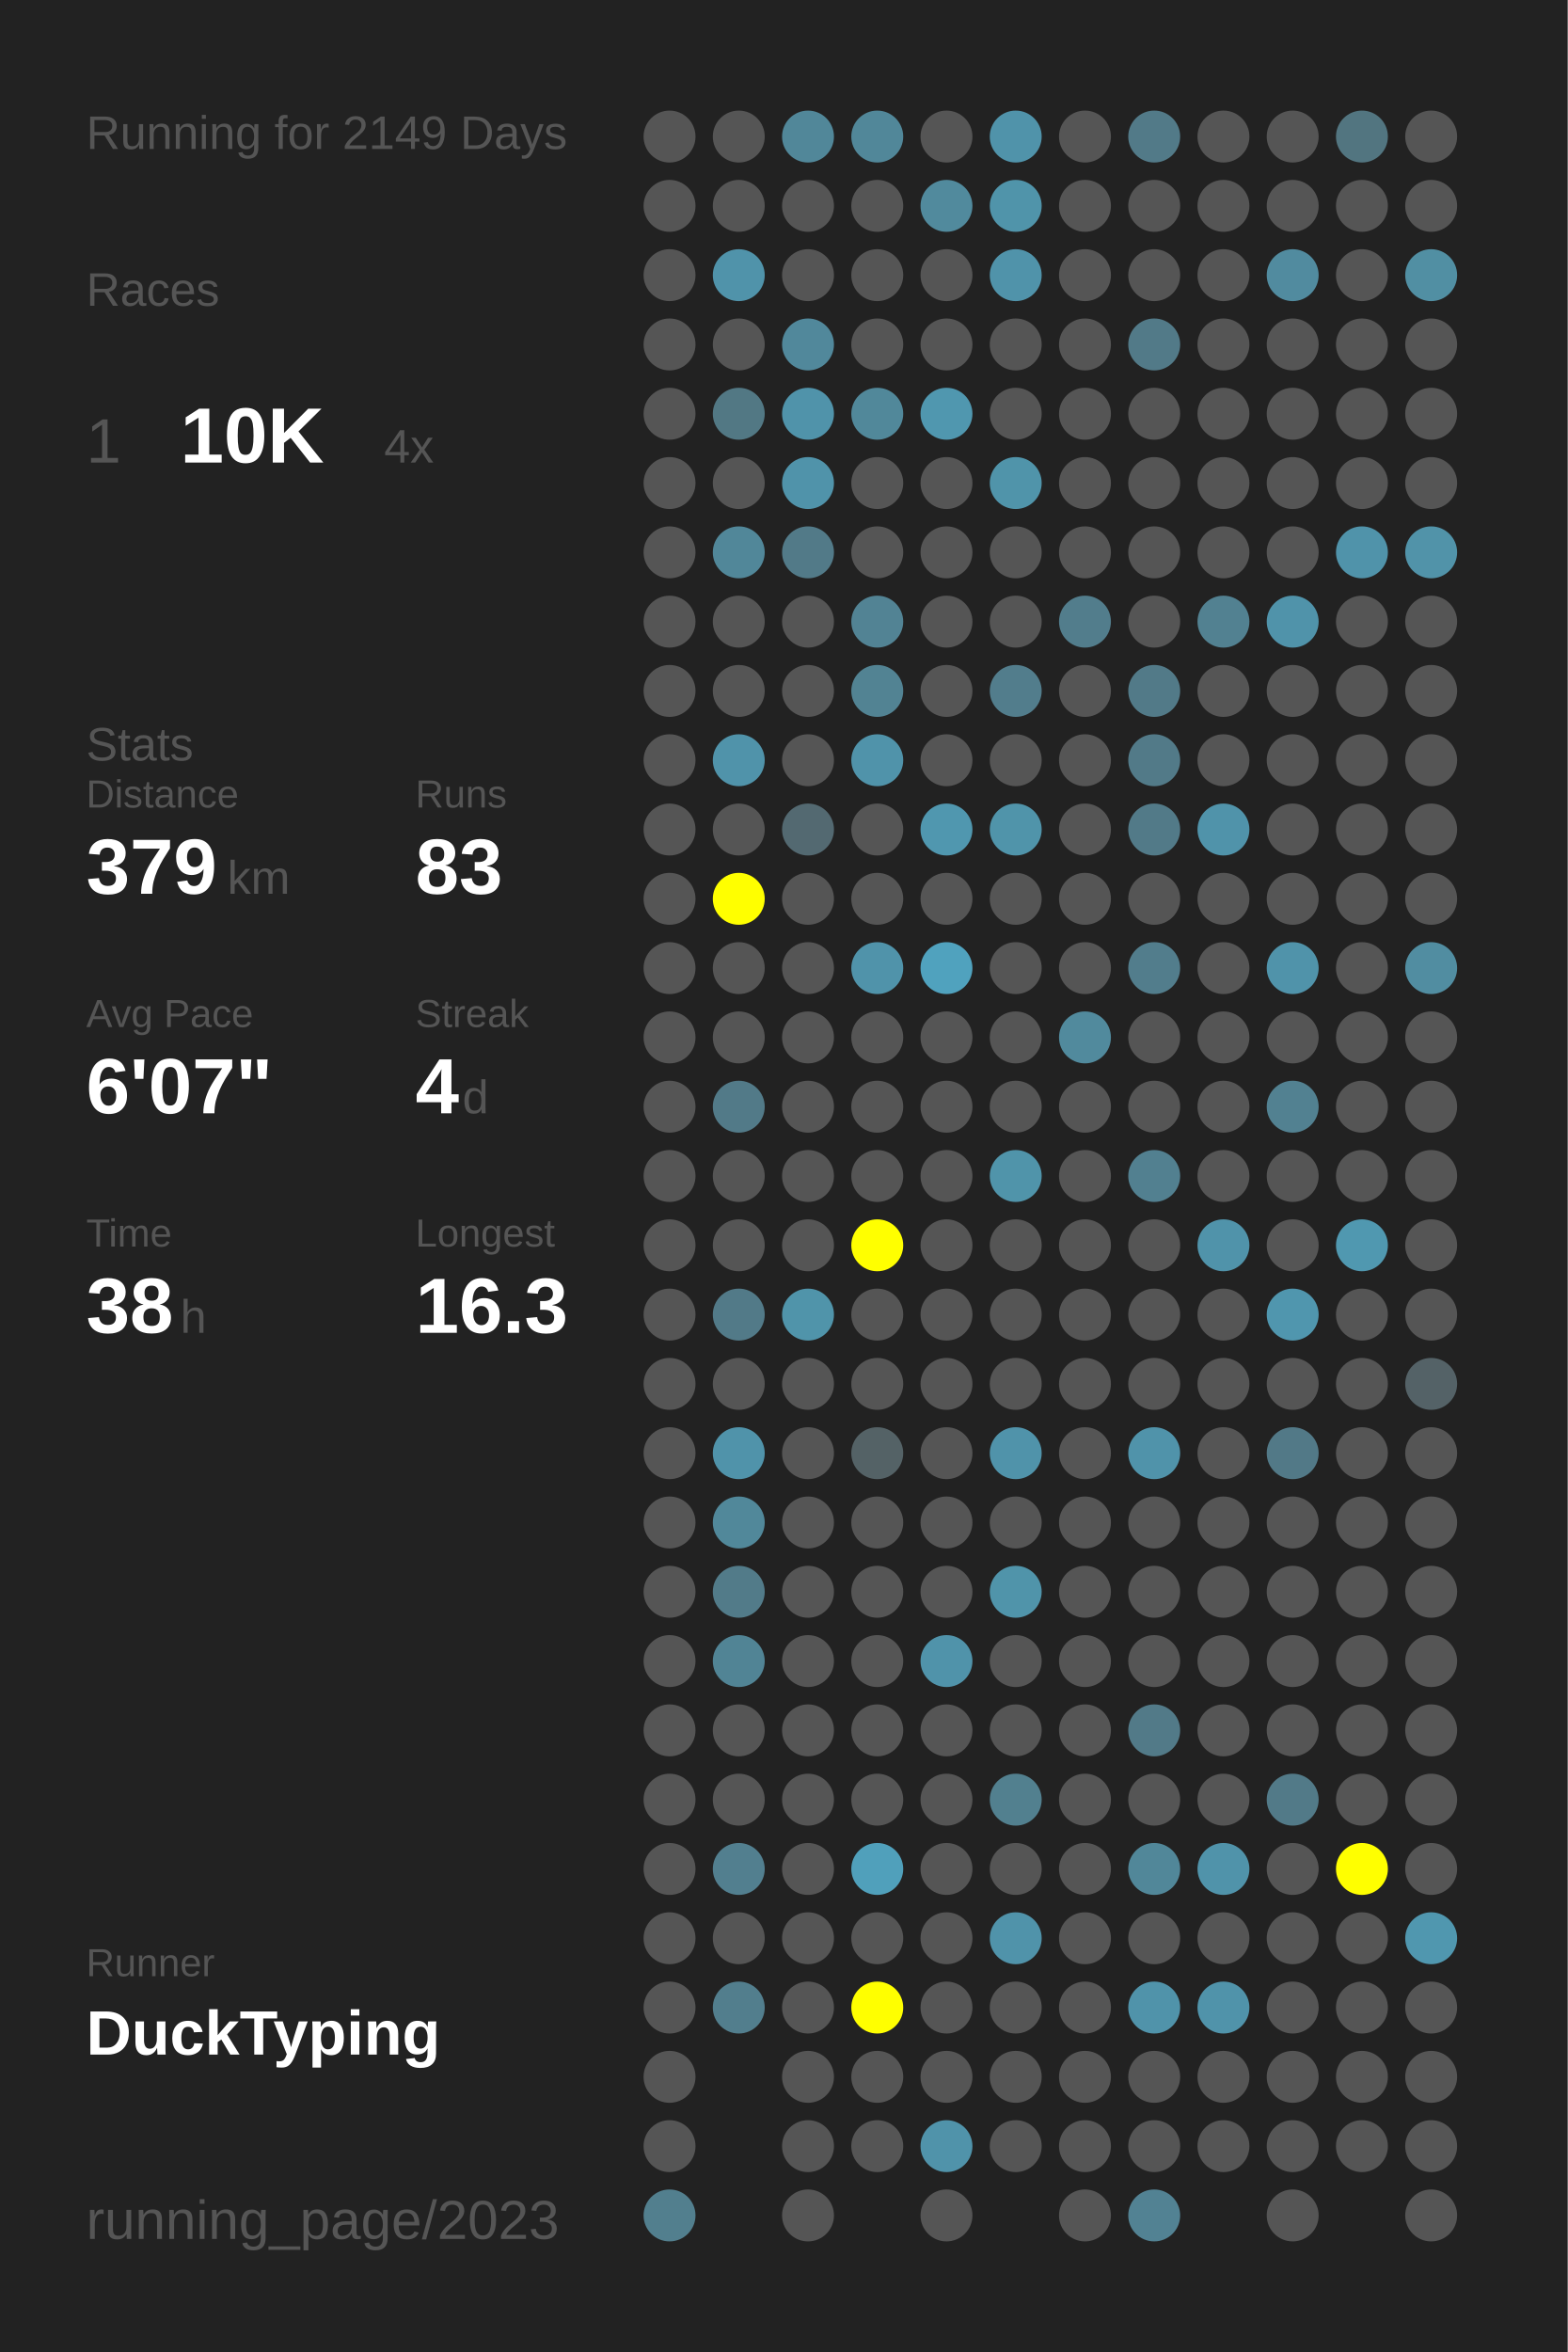
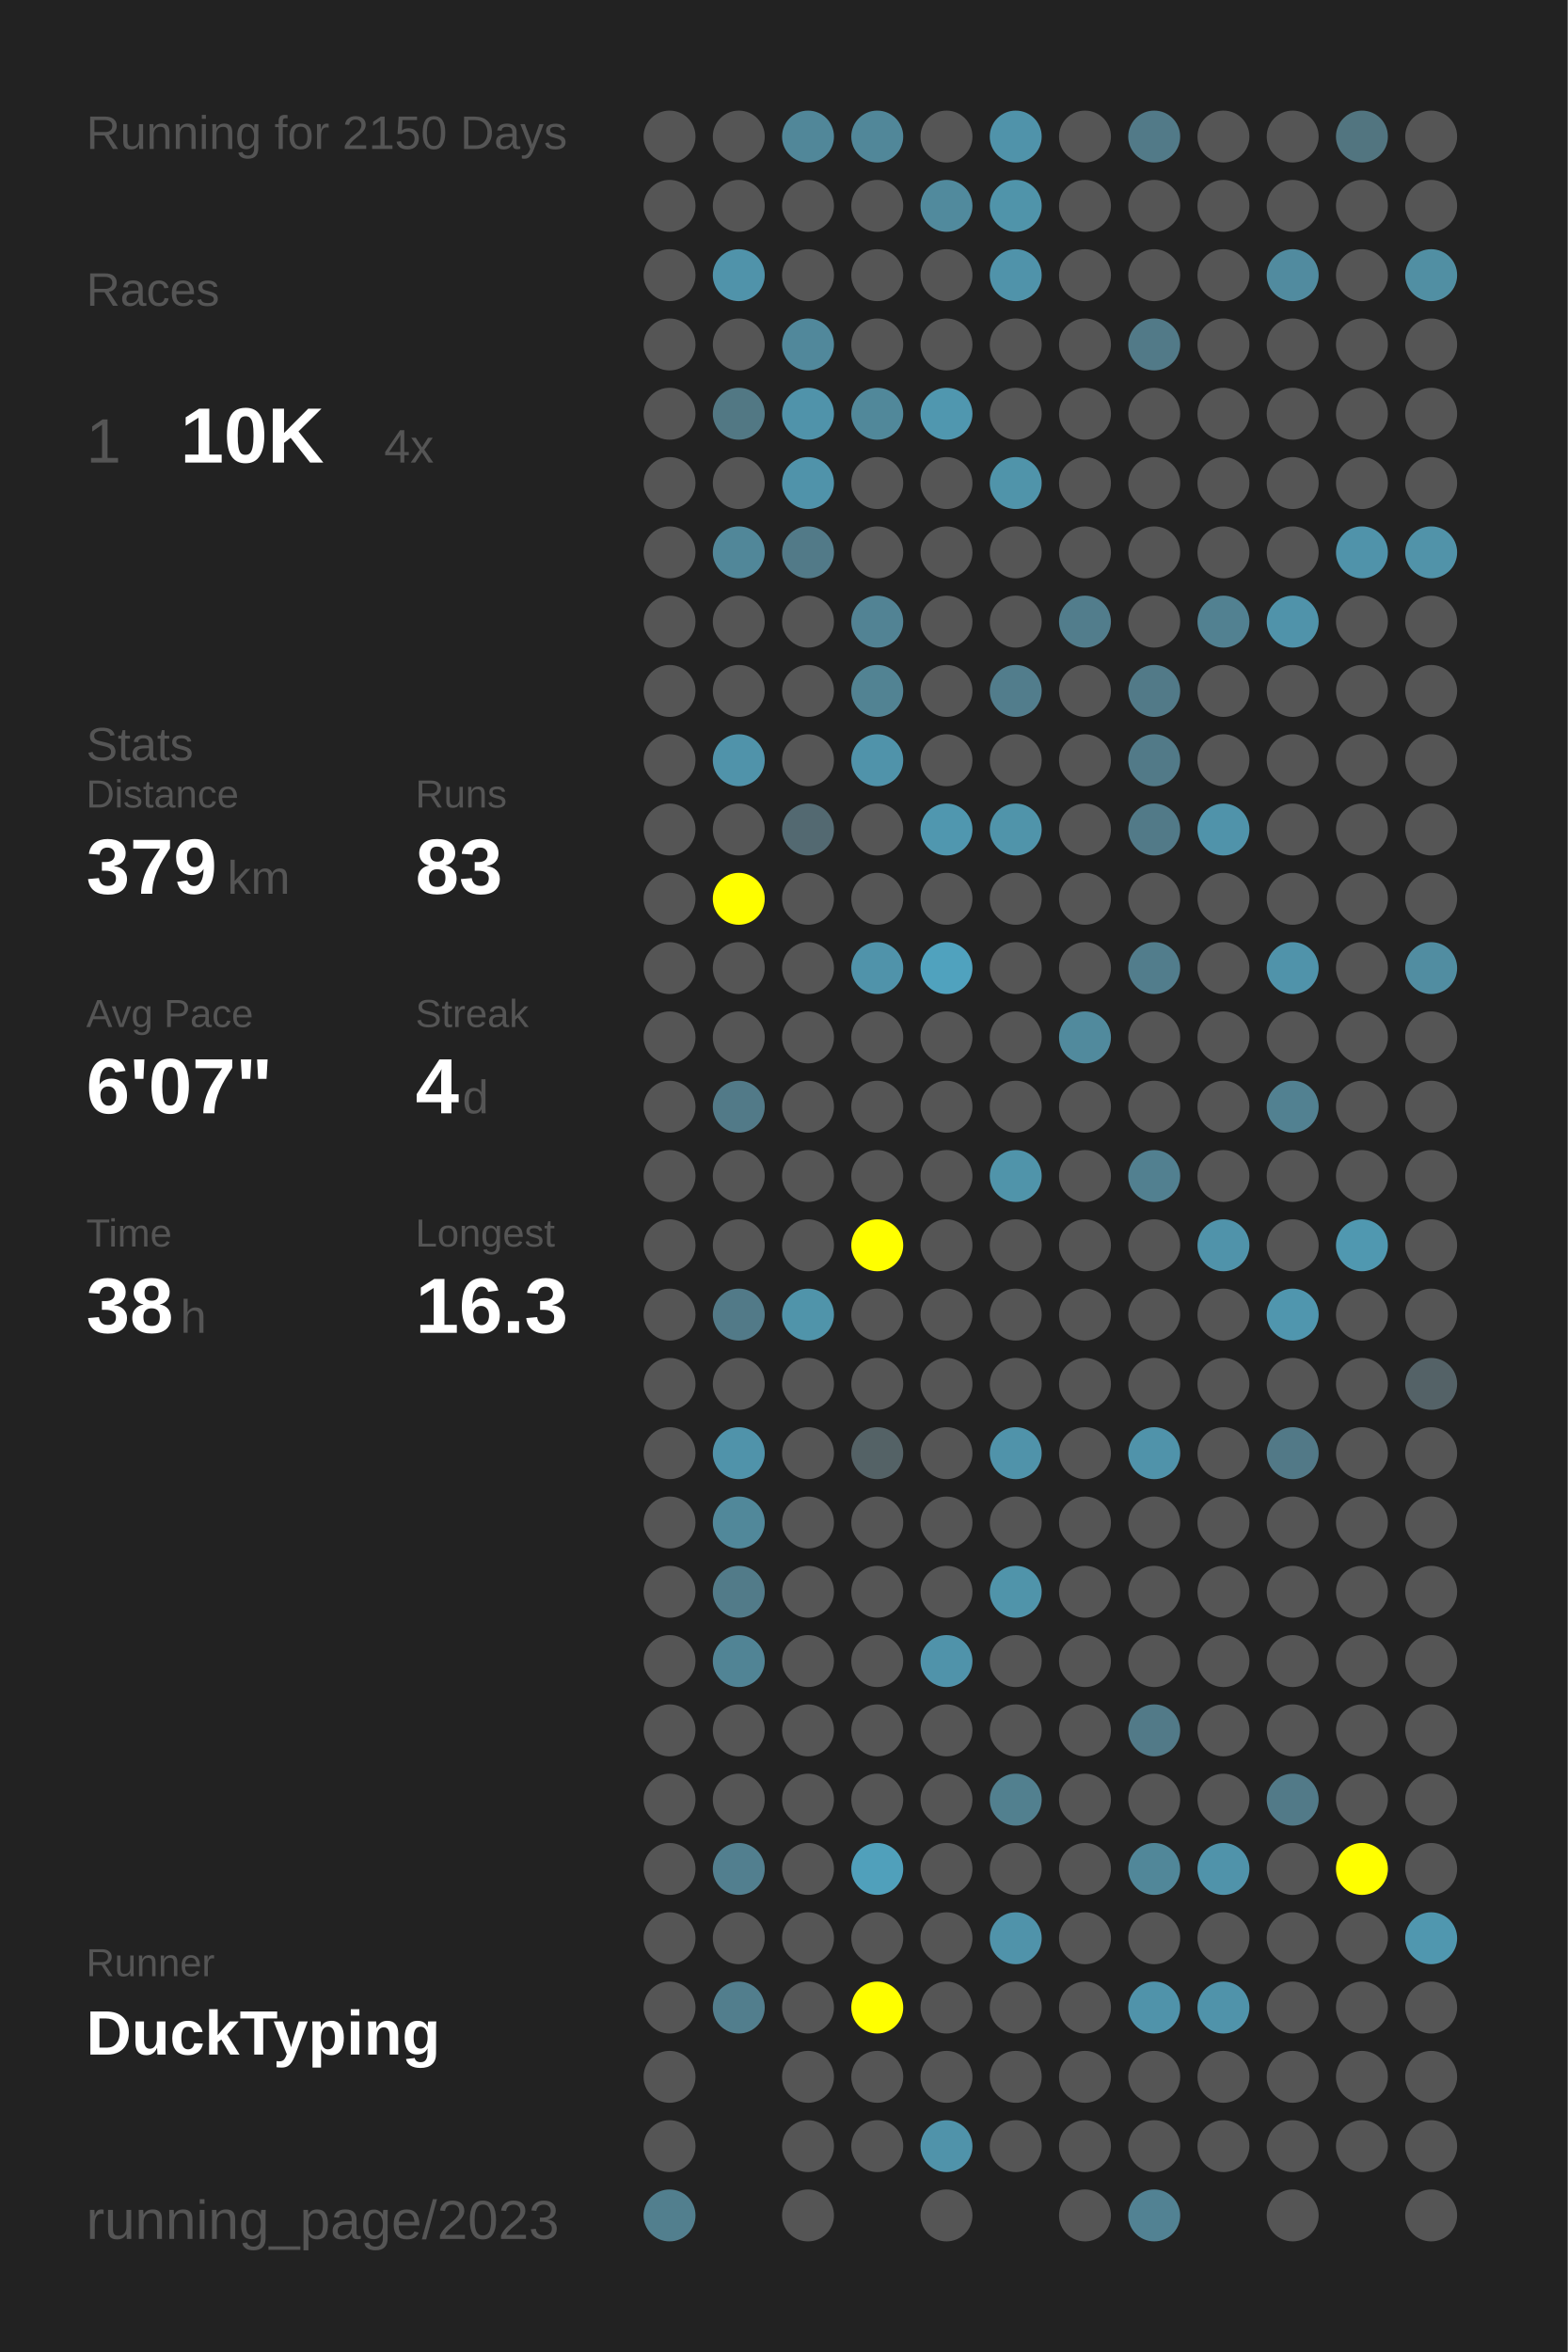
<svg xmlns="http://www.w3.org/2000/svg" baseProfile="full" height="300mm" version="1.1" viewBox="0,0,200,300" width="200mm">
  <defs />
  <rect fill="#222222" height="300" width="200" x="0" y="0" />
-   <text fill="#555555" style="font-size:6px; font-family:Arial;" x="11" y="19">Running for 2149 Days</text>
+   <text fill="#555555" style="font-size:6px; font-family:Arial;" x="11" y="19">Running for 2150 Days</text>
  <text fill="#555555" style="font-size:6px; font-family:Arial;" x="11" y="39">Races</text>
  <text fill="#555555" style="font-size:8px; font-family:Arial;" x="11" y="59">1</text>
  <text fill="#FFFFFF" style="font-size:10px; font-family:Arial; font-weight:bold;" x="23" y="59">10K</text>
  <text fill="#555555" style="font-size:6px; font-family:Arial;" x="49" y="59">4x</text>
  <text fill="#555555" style="font-size:6px; font-family:Arial;" x="11" y="97">Stats</text>
  <text fill="#555555" style="font-size:5px; font-family:Arial;" x="11" y="103">Distance</text>
  <text fill="#FFFFFF" style="font-size:10px; font-family:Arial; font-weight:bold;" x="11" y="114">379</text>
  <text fill="#555555" style="font-size:6px; font-family:Arial;" x="29" y="114">km</text>
  <text fill="#555555" style="font-size:5px; font-family:Arial;" x="53" y="103">Runs</text>
  <text fill="#FFFFFF" style="font-size:10px; font-family:Arial; font-weight:bold;" x="53" y="114">83</text>
  <text fill="#555555" style="font-size:5px; font-family:Arial;" x="11" y="131">Avg Pace</text>
  <text fill="#FFFFFF" style="font-size:10px; font-family:Arial; font-weight:bold;" x="11" y="142">6'07"</text>
  <text fill="#555555" style="font-size:5px; font-family:Arial;" x="53" y="131">Streak</text>
  <text fill="#FFFFFF" style="font-size:10px; font-family:Arial; font-weight:bold;" x="53" y="142">4</text>
  <text fill="#555555" style="font-size:6px; font-family:Arial;" x="59" y="142">d</text>
  <text fill="#555555" style="font-size:5px; font-family:Arial;" x="11" y="159">Time</text>
  <text fill="#FFFFFF" style="font-size:10px; font-family:Arial; font-weight:bold;" x="11" y="170">38</text>
  <text fill="#555555" style="font-size:6px; font-family:Arial;" x="23" y="170">h</text>
  <text fill="#555555" style="font-size:5px; font-family:Arial;" x="53" y="159">Longest</text>
  <text fill="#FFFFFF" style="font-size:10px; font-family:Arial; font-weight:bold;" x="53" y="170">16.3</text>
  <text fill="#555555" style="font-size:5px; font-family:Arial;" x="11" y="252.065">Runner</text>
  <text fill="#FFFFFF" style="font-size:8px; font-family:Arial; font-weight:bold;" x="11" y="262.065">DuckTyping</text>
  <text fill="#555555" style="font-size:7px; font-family:Arial;" x="11" y="285.581">running_page/2023</text>
  <circle cx="85.417" cy="17.419" fill="#555555" r="3.312" />
  <circle cx="85.417" cy="26.258" fill="#555555" r="3.312" />
  <circle cx="85.417" cy="35.097" fill="#555555" r="3.312" />
  <circle cx="85.417" cy="43.935" fill="#555555" r="3.312" />
  <circle cx="85.417" cy="52.774" fill="#555555" r="3.312" />
  <circle cx="85.417" cy="61.613" fill="#555555" r="3.312" />
  <circle cx="85.417" cy="70.452" fill="#555555" r="3.312" />
  <circle cx="85.417" cy="79.29" fill="#555555" r="3.312" />
  <circle cx="85.417" cy="88.129" fill="#555555" r="3.312" />
  <circle cx="85.417" cy="96.968" fill="#555555" r="3.312" />
  <circle cx="85.417" cy="105.806" fill="#555555" r="3.312" />
  <circle cx="85.417" cy="114.645" fill="#555555" r="3.312" />
  <circle cx="85.417" cy="123.484" fill="#555555" r="3.312" />
  <circle cx="85.417" cy="132.323" fill="#555555" r="3.312" />
  <circle cx="85.417" cy="141.161" fill="#555555" r="3.312" />
  <circle cx="85.417" cy="150" fill="#555555" r="3.312" />
  <circle cx="85.417" cy="158.839" fill="#555555" r="3.312" />
  <circle cx="85.417" cy="167.677" fill="#555555" r="3.312" />
  <circle cx="85.417" cy="176.516" fill="#555555" r="3.312" />
  <circle cx="85.417" cy="185.355" fill="#555555" r="3.312" />
  <circle cx="85.417" cy="194.194" fill="#555555" r="3.312" />
  <circle cx="85.417" cy="203.032" fill="#555555" r="3.312" />
  <circle cx="85.417" cy="211.871" fill="#555555" r="3.312" />
  <circle cx="85.417" cy="220.71" fill="#555555" r="3.312" />
  <circle cx="85.417" cy="229.548" fill="#555555" r="3.312" />
  <circle cx="85.417" cy="238.387" fill="#555555" r="3.312" />
  <circle cx="85.417" cy="247.226" fill="#555555" r="3.312" />
  <circle cx="85.417" cy="256.065" fill="#555555" r="3.312" />
  <circle cx="85.417" cy="264.903" fill="#555555" r="3.312" />
  <circle cx="85.417" cy="273.742" fill="#555555" r="3.312" />
  <circle cx="85.417" cy="282.581" fill="#527f8e" r="3.312" />
  <circle cx="94.25" cy="17.419" fill="#555555" r="3.312" />
  <circle cx="94.25" cy="26.258" fill="#555555" r="3.312" />
  <circle cx="94.25" cy="35.097" fill="#5093aa" r="3.312" />
  <circle cx="94.25" cy="43.935" fill="#555555" r="3.312" />
  <circle cx="94.25" cy="52.774" fill="#527884" r="3.312" />
  <circle cx="94.25" cy="61.613" fill="#555555" r="3.312" />
  <circle cx="94.25" cy="70.452" fill="#518799" r="3.312" />
  <circle cx="94.25" cy="79.29" fill="#555555" r="3.312" />
  <circle cx="94.25" cy="88.129" fill="#555555" r="3.312" />
  <circle cx="94.25" cy="96.968" fill="#5093aa" r="3.312" />
  <circle cx="94.25" cy="105.806" fill="#555555" r="3.312" />
  <circle cx="94.25" cy="114.645" fill="#FFFF00" r="3.312" />
  <circle cx="94.25" cy="123.484" fill="#555555" r="3.312" />
  <circle cx="94.25" cy="132.323" fill="#555555" r="3.312" />
  <circle cx="94.25" cy="141.161" fill="#527a88" r="3.312" />
  <circle cx="94.25" cy="150" fill="#555555" r="3.312" />
  <circle cx="94.25" cy="158.839" fill="#555555" r="3.312" />
  <circle cx="94.25" cy="167.677" fill="#527a88" r="3.312" />
  <circle cx="94.25" cy="176.516" fill="#555555" r="3.312" />
  <circle cx="94.25" cy="185.355" fill="#5093aa" r="3.312" />
  <circle cx="94.25" cy="194.194" fill="#51889a" r="3.312" />
  <circle cx="94.25" cy="203.032" fill="#527b89" r="3.312" />
  <circle cx="94.25" cy="211.871" fill="#518495" r="3.312" />
  <circle cx="94.25" cy="220.71" fill="#555555" r="3.312" />
  <circle cx="94.25" cy="229.548" fill="#555555" r="3.312" />
  <circle cx="94.25" cy="238.387" fill="#527f8f" r="3.312" />
  <circle cx="94.25" cy="247.226" fill="#555555" r="3.312" />
  <circle cx="94.25" cy="256.065" fill="#527e8d" r="3.312" />
  <circle cx="103.083" cy="17.419" fill="#518799" r="3.312" />
  <circle cx="103.083" cy="26.258" fill="#555555" r="3.312" />
  <circle cx="103.083" cy="35.097" fill="#555555" r="3.312" />
  <circle cx="103.083" cy="43.935" fill="#51889b" r="3.312" />
  <circle cx="103.083" cy="52.774" fill="#5093aa" r="3.312" />
  <circle cx="103.083" cy="61.613" fill="#5093aa" r="3.312" />
  <circle cx="103.083" cy="70.452" fill="#527a88" r="3.312" />
  <circle cx="103.083" cy="79.29" fill="#555555" r="3.312" />
  <circle cx="103.083" cy="88.129" fill="#555555" r="3.312" />
  <circle cx="103.083" cy="96.968" fill="#555555" r="3.312" />
  <circle cx="103.083" cy="105.806" fill="#536971" r="3.312" />
  <circle cx="103.083" cy="114.645" fill="#555555" r="3.312" />
  <circle cx="103.083" cy="123.484" fill="#555555" r="3.312" />
  <circle cx="103.083" cy="132.323" fill="#555555" r="3.312" />
  <circle cx="103.083" cy="141.161" fill="#555555" r="3.312" />
  <circle cx="103.083" cy="150" fill="#555555" r="3.312" />
  <circle cx="103.083" cy="158.839" fill="#555555" r="3.312" />
  <circle cx="103.083" cy="167.677" fill="#5094aa" r="3.312" />
  <circle cx="103.083" cy="176.516" fill="#555555" r="3.312" />
  <circle cx="103.083" cy="185.355" fill="#555555" r="3.312" />
  <circle cx="103.083" cy="194.194" fill="#555555" r="3.312" />
  <circle cx="103.083" cy="203.032" fill="#555555" r="3.312" />
  <circle cx="103.083" cy="211.871" fill="#555555" r="3.312" />
  <circle cx="103.083" cy="220.71" fill="#555555" r="3.312" />
  <circle cx="103.083" cy="229.548" fill="#555555" r="3.312" />
  <circle cx="103.083" cy="238.387" fill="#555555" r="3.312" />
  <circle cx="103.083" cy="247.226" fill="#555555" r="3.312" />
  <circle cx="103.083" cy="256.065" fill="#555555" r="3.312" />
  <circle cx="103.083" cy="264.903" fill="#555555" r="3.312" />
  <circle cx="103.083" cy="273.742" fill="#555555" r="3.312" />
  <circle cx="103.083" cy="282.581" fill="#555555" r="3.312" />
  <circle cx="111.917" cy="17.419" fill="#518799" r="3.312" />
  <circle cx="111.917" cy="26.258" fill="#555555" r="3.312" />
  <circle cx="111.917" cy="35.097" fill="#555555" r="3.312" />
  <circle cx="111.917" cy="43.935" fill="#555555" r="3.312" />
  <circle cx="111.917" cy="52.774" fill="#51889a" r="3.312" />
  <circle cx="111.917" cy="61.613" fill="#555555" r="3.312" />
  <circle cx="111.917" cy="70.452" fill="#555555" r="3.312" />
  <circle cx="111.917" cy="79.29" fill="#528394" r="3.312" />
  <circle cx="111.917" cy="88.129" fill="#528393" r="3.312" />
  <circle cx="111.917" cy="96.968" fill="#5093aa" r="3.312" />
  <circle cx="111.917" cy="105.806" fill="#555555" r="3.312" />
  <circle cx="111.917" cy="114.645" fill="#555555" r="3.312" />
  <circle cx="111.917" cy="123.484" fill="#5093aa" r="3.312" />
  <circle cx="111.917" cy="132.323" fill="#555555" r="3.312" />
  <circle cx="111.917" cy="141.161" fill="#555555" r="3.312" />
  <circle cx="111.917" cy="150" fill="#555555" r="3.312" />
  <circle cx="111.917" cy="158.839" fill="#FFFF00" r="3.312" />
  <circle cx="111.917" cy="167.677" fill="#555555" r="3.312" />
  <circle cx="111.917" cy="176.516" fill="#555555" r="3.312" />
  <circle cx="111.917" cy="185.355" fill="#546266" r="3.312" />
  <circle cx="111.917" cy="194.194" fill="#555555" r="3.312" />
  <circle cx="111.917" cy="203.032" fill="#555555" r="3.312" />
  <circle cx="111.917" cy="211.871" fill="#555555" r="3.312" />
  <circle cx="111.917" cy="220.71" fill="#555555" r="3.312" />
  <circle cx="111.917" cy="229.548" fill="#555555" r="3.312" />
  <circle cx="111.917" cy="238.387" fill="#50a0bb" r="3.312" />
  <circle cx="111.917" cy="247.226" fill="#555555" r="3.312" />
  <circle cx="111.917" cy="256.065" fill="#FFFF00" r="3.312" />
  <circle cx="111.917" cy="264.903" fill="#555555" r="3.312" />
  <circle cx="111.917" cy="273.742" fill="#555555" r="3.312" />
  <circle cx="120.75" cy="17.419" fill="#555555" r="3.312" />
  <circle cx="120.75" cy="26.258" fill="#518a9d" r="3.312" />
  <circle cx="120.75" cy="35.097" fill="#555555" r="3.312" />
  <circle cx="120.75" cy="43.935" fill="#555555" r="3.312" />
  <circle cx="120.75" cy="52.774" fill="#5097af" r="3.312" />
  <circle cx="120.75" cy="61.613" fill="#555555" r="3.312" />
  <circle cx="120.75" cy="70.452" fill="#555555" r="3.312" />
  <circle cx="120.75" cy="79.29" fill="#555555" r="3.312" />
  <circle cx="120.75" cy="88.129" fill="#555555" r="3.312" />
  <circle cx="120.75" cy="96.968" fill="#555555" r="3.312" />
  <circle cx="120.75" cy="105.806" fill="#5097af" r="3.312" />
  <circle cx="120.75" cy="114.645" fill="#555555" r="3.312" />
  <circle cx="120.75" cy="123.484" fill="#50a2be" r="3.312" />
  <circle cx="120.75" cy="132.323" fill="#555555" r="3.312" />
  <circle cx="120.75" cy="141.161" fill="#555555" r="3.312" />
  <circle cx="120.75" cy="150" fill="#555555" r="3.312" />
  <circle cx="120.75" cy="158.839" fill="#555555" r="3.312" />
  <circle cx="120.75" cy="167.677" fill="#555555" r="3.312" />
  <circle cx="120.75" cy="176.516" fill="#555555" r="3.312" />
  <circle cx="120.75" cy="185.355" fill="#555555" r="3.312" />
  <circle cx="120.75" cy="194.194" fill="#555555" r="3.312" />
  <circle cx="120.75" cy="203.032" fill="#555555" r="3.312" />
  <circle cx="120.75" cy="211.871" fill="#5093aa" r="3.312" />
  <circle cx="120.75" cy="220.71" fill="#555555" r="3.312" />
  <circle cx="120.75" cy="229.548" fill="#555555" r="3.312" />
  <circle cx="120.75" cy="238.387" fill="#555555" r="3.312" />
  <circle cx="120.75" cy="247.226" fill="#555555" r="3.312" />
  <circle cx="120.75" cy="256.065" fill="#555555" r="3.312" />
  <circle cx="120.75" cy="264.903" fill="#555555" r="3.312" />
  <circle cx="120.75" cy="273.742" fill="#5093aa" r="3.312" />
  <circle cx="120.75" cy="282.581" fill="#555555" r="3.312" />
  <circle cx="129.583" cy="17.419" fill="#5093aa" r="3.312" />
  <circle cx="129.583" cy="26.258" fill="#5094aa" r="3.312" />
  <circle cx="129.583" cy="35.097" fill="#5093aa" r="3.312" />
  <circle cx="129.583" cy="43.935" fill="#555555" r="3.312" />
  <circle cx="129.583" cy="52.774" fill="#555555" r="3.312" />
  <circle cx="129.583" cy="61.613" fill="#5094aa" r="3.312" />
  <circle cx="129.583" cy="70.452" fill="#555555" r="3.312" />
  <circle cx="129.583" cy="79.29" fill="#555555" r="3.312" />
  <circle cx="129.583" cy="88.129" fill="#527d8c" r="3.312" />
  <circle cx="129.583" cy="96.968" fill="#555555" r="3.312" />
  <circle cx="129.583" cy="105.806" fill="#5094aa" r="3.312" />
  <circle cx="129.583" cy="114.645" fill="#555555" r="3.312" />
  <circle cx="129.583" cy="123.484" fill="#555555" r="3.312" />
  <circle cx="129.583" cy="132.323" fill="#555555" r="3.312" />
  <circle cx="129.583" cy="141.161" fill="#555555" r="3.312" />
  <circle cx="129.583" cy="150" fill="#5094aa" r="3.312" />
  <circle cx="129.583" cy="158.839" fill="#555555" r="3.312" />
  <circle cx="129.583" cy="167.677" fill="#555555" r="3.312" />
  <circle cx="129.583" cy="176.516" fill="#555555" r="3.312" />
  <circle cx="129.583" cy="185.355" fill="#5093aa" r="3.312" />
  <circle cx="129.583" cy="194.194" fill="#555555" r="3.312" />
  <circle cx="129.583" cy="203.032" fill="#5094aa" r="3.312" />
  <circle cx="129.583" cy="211.871" fill="#555555" r="3.312" />
  <circle cx="129.583" cy="220.71" fill="#555555" r="3.312" />
  <circle cx="129.583" cy="229.548" fill="#52808f" r="3.312" />
  <circle cx="129.583" cy="238.387" fill="#555555" r="3.312" />
  <circle cx="129.583" cy="247.226" fill="#5093aa" r="3.312" />
  <circle cx="129.583" cy="256.065" fill="#555555" r="3.312" />
  <circle cx="129.583" cy="264.903" fill="#555555" r="3.312" />
  <circle cx="129.583" cy="273.742" fill="#555555" r="3.312" />
  <circle cx="138.417" cy="17.419" fill="#555555" r="3.312" />
  <circle cx="138.417" cy="26.258" fill="#555555" r="3.312" />
  <circle cx="138.417" cy="35.097" fill="#555555" r="3.312" />
  <circle cx="138.417" cy="43.935" fill="#555555" r="3.312" />
  <circle cx="138.417" cy="52.774" fill="#555555" r="3.312" />
  <circle cx="138.417" cy="61.613" fill="#555555" r="3.312" />
  <circle cx="138.417" cy="70.452" fill="#555555" r="3.312" />
  <circle cx="138.417" cy="79.29" fill="#527d8c" r="3.312" />
  <circle cx="138.417" cy="88.129" fill="#555555" r="3.312" />
  <circle cx="138.417" cy="96.968" fill="#555555" r="3.312" />
  <circle cx="138.417" cy="105.806" fill="#555555" r="3.312" />
  <circle cx="138.417" cy="114.645" fill="#555555" r="3.312" />
  <circle cx="138.417" cy="123.484" fill="#555555" r="3.312" />
  <circle cx="138.417" cy="132.323" fill="#518a9d" r="3.312" />
  <circle cx="138.417" cy="141.161" fill="#555555" r="3.312" />
  <circle cx="138.417" cy="150" fill="#555555" r="3.312" />
  <circle cx="138.417" cy="158.839" fill="#555555" r="3.312" />
  <circle cx="138.417" cy="167.677" fill="#555555" r="3.312" />
  <circle cx="138.417" cy="176.516" fill="#555555" r="3.312" />
  <circle cx="138.417" cy="185.355" fill="#555555" r="3.312" />
  <circle cx="138.417" cy="194.194" fill="#555555" r="3.312" />
  <circle cx="138.417" cy="203.032" fill="#555555" r="3.312" />
  <circle cx="138.417" cy="211.871" fill="#555555" r="3.312" />
  <circle cx="138.417" cy="220.71" fill="#555555" r="3.312" />
  <circle cx="138.417" cy="229.548" fill="#555555" r="3.312" />
  <circle cx="138.417" cy="238.387" fill="#555555" r="3.312" />
  <circle cx="138.417" cy="247.226" fill="#555555" r="3.312" />
  <circle cx="138.417" cy="256.065" fill="#555555" r="3.312" />
  <circle cx="138.417" cy="264.903" fill="#555555" r="3.312" />
  <circle cx="138.417" cy="273.742" fill="#555555" r="3.312" />
  <circle cx="138.417" cy="282.581" fill="#555555" r="3.312" />
  <circle cx="147.25" cy="17.419" fill="#527a88" r="3.312" />
  <circle cx="147.25" cy="26.258" fill="#555555" r="3.312" />
  <circle cx="147.25" cy="35.097" fill="#555555" r="3.312" />
  <circle cx="147.25" cy="43.935" fill="#527a88" r="3.312" />
  <circle cx="147.25" cy="52.774" fill="#555555" r="3.312" />
  <circle cx="147.25" cy="61.613" fill="#555555" r="3.312" />
  <circle cx="147.25" cy="70.452" fill="#555555" r="3.312" />
  <circle cx="147.25" cy="79.29" fill="#555555" r="3.312" />
  <circle cx="147.25" cy="88.129" fill="#527a88" r="3.312" />
  <circle cx="147.25" cy="96.968" fill="#527a88" r="3.312" />
  <circle cx="147.25" cy="105.806" fill="#527a88" r="3.312" />
  <circle cx="147.25" cy="114.645" fill="#555555" r="3.312" />
  <circle cx="147.25" cy="123.484" fill="#527d8c" r="3.312" />
  <circle cx="147.25" cy="132.323" fill="#555555" r="3.312" />
  <circle cx="147.25" cy="141.161" fill="#555555" r="3.312" />
  <circle cx="147.25" cy="150" fill="#528090" r="3.312" />
  <circle cx="147.25" cy="158.839" fill="#555555" r="3.312" />
  <circle cx="147.25" cy="167.677" fill="#555555" r="3.312" />
  <circle cx="147.25" cy="176.516" fill="#555555" r="3.312" />
  <circle cx="147.25" cy="185.355" fill="#5093aa" r="3.312" />
  <circle cx="147.25" cy="194.194" fill="#555555" r="3.312" />
  <circle cx="147.25" cy="203.032" fill="#555555" r="3.312" />
  <circle cx="147.25" cy="211.871" fill="#555555" r="3.312" />
  <circle cx="147.25" cy="220.71" fill="#527a88" r="3.312" />
  <circle cx="147.25" cy="229.548" fill="#555555" r="3.312" />
  <circle cx="147.25" cy="238.387" fill="#518799" r="3.312" />
  <circle cx="147.25" cy="247.226" fill="#555555" r="3.312" />
  <circle cx="147.25" cy="256.065" fill="#5093aa" r="3.312" />
  <circle cx="147.25" cy="264.903" fill="#555555" r="3.312" />
  <circle cx="147.25" cy="273.742" fill="#555555" r="3.312" />
  <circle cx="147.25" cy="282.581" fill="#528293" r="3.312" />
  <circle cx="156.083" cy="17.419" fill="#555555" r="3.312" />
  <circle cx="156.083" cy="26.258" fill="#555555" r="3.312" />
  <circle cx="156.083" cy="35.097" fill="#555555" r="3.312" />
  <circle cx="156.083" cy="43.935" fill="#555555" r="3.312" />
  <circle cx="156.083" cy="52.774" fill="#555555" r="3.312" />
  <circle cx="156.083" cy="61.613" fill="#555555" r="3.312" />
  <circle cx="156.083" cy="70.452" fill="#555555" r="3.312" />
  <circle cx="156.083" cy="79.29" fill="#528191" r="3.312" />
  <circle cx="156.083" cy="88.129" fill="#555555" r="3.312" />
  <circle cx="156.083" cy="96.968" fill="#555555" r="3.312" />
  <circle cx="156.083" cy="105.806" fill="#5093aa" r="3.312" />
  <circle cx="156.083" cy="114.645" fill="#555555" r="3.312" />
  <circle cx="156.083" cy="123.484" fill="#555555" r="3.312" />
  <circle cx="156.083" cy="132.323" fill="#555555" r="3.312" />
  <circle cx="156.083" cy="141.161" fill="#555555" r="3.312" />
  <circle cx="156.083" cy="150" fill="#555555" r="3.312" />
  <circle cx="156.083" cy="158.839" fill="#5093aa" r="3.312" />
  <circle cx="156.083" cy="167.677" fill="#555555" r="3.312" />
  <circle cx="156.083" cy="176.516" fill="#555555" r="3.312" />
  <circle cx="156.083" cy="185.355" fill="#555555" r="3.312" />
  <circle cx="156.083" cy="194.194" fill="#555555" r="3.312" />
  <circle cx="156.083" cy="203.032" fill="#555555" r="3.312" />
  <circle cx="156.083" cy="211.871" fill="#555555" r="3.312" />
  <circle cx="156.083" cy="220.71" fill="#555555" r="3.312" />
  <circle cx="156.083" cy="229.548" fill="#555555" r="3.312" />
  <circle cx="156.083" cy="238.387" fill="#5093aa" r="3.312" />
  <circle cx="156.083" cy="247.226" fill="#555555" r="3.312" />
  <circle cx="156.083" cy="256.065" fill="#5093aa" r="3.312" />
  <circle cx="156.083" cy="264.903" fill="#555555" r="3.312" />
  <circle cx="156.083" cy="273.742" fill="#555555" r="3.312" />
  <circle cx="164.917" cy="17.419" fill="#555555" r="3.312" />
  <circle cx="164.917" cy="26.258" fill="#555555" r="3.312" />
  <circle cx="164.917" cy="35.097" fill="#518b9f" r="3.312" />
  <circle cx="164.917" cy="43.935" fill="#555555" r="3.312" />
  <circle cx="164.917" cy="52.774" fill="#555555" r="3.312" />
  <circle cx="164.917" cy="61.613" fill="#555555" r="3.312" />
  <circle cx="164.917" cy="70.452" fill="#555555" r="3.312" />
  <circle cx="164.917" cy="79.29" fill="#5093aa" r="3.312" />
  <circle cx="164.917" cy="88.129" fill="#555555" r="3.312" />
  <circle cx="164.917" cy="96.968" fill="#555555" r="3.312" />
  <circle cx="164.917" cy="105.806" fill="#555555" r="3.312" />
  <circle cx="164.917" cy="114.645" fill="#555555" r="3.312" />
  <circle cx="164.917" cy="123.484" fill="#5093aa" r="3.312" />
  <circle cx="164.917" cy="132.323" fill="#555555" r="3.312" />
  <circle cx="164.917" cy="141.161" fill="#528191" r="3.312" />
  <circle cx="164.917" cy="150" fill="#555555" r="3.312" />
  <circle cx="164.917" cy="158.839" fill="#555555" r="3.312" />
  <circle cx="164.917" cy="167.677" fill="#5096ae" r="3.312" />
  <circle cx="164.917" cy="176.516" fill="#555555" r="3.312" />
  <circle cx="164.917" cy="185.355" fill="#527987" r="3.312" />
  <circle cx="164.917" cy="194.194" fill="#555555" r="3.312" />
  <circle cx="164.917" cy="203.032" fill="#555555" r="3.312" />
  <circle cx="164.917" cy="211.871" fill="#555555" r="3.312" />
  <circle cx="164.917" cy="220.71" fill="#555555" r="3.312" />
  <circle cx="164.917" cy="229.548" fill="#527a88" r="3.312" />
  <circle cx="164.917" cy="238.387" fill="#555555" r="3.312" />
  <circle cx="164.917" cy="247.226" fill="#555555" r="3.312" />
  <circle cx="164.917" cy="256.065" fill="#555555" r="3.312" />
  <circle cx="164.917" cy="264.903" fill="#555555" r="3.312" />
  <circle cx="164.917" cy="273.742" fill="#555555" r="3.312" />
  <circle cx="164.917" cy="282.581" fill="#555555" r="3.312" />
  <circle cx="173.75" cy="17.419" fill="#527580" r="3.312" />
  <circle cx="173.75" cy="26.258" fill="#555555" r="3.312" />
  <circle cx="173.75" cy="35.097" fill="#555555" r="3.312" />
  <circle cx="173.75" cy="43.935" fill="#555555" r="3.312" />
  <circle cx="173.75" cy="52.774" fill="#555555" r="3.312" />
  <circle cx="173.75" cy="61.613" fill="#555555" r="3.312" />
  <circle cx="173.75" cy="70.452" fill="#5093aa" r="3.312" />
  <circle cx="173.75" cy="79.29" fill="#555555" r="3.312" />
  <circle cx="173.75" cy="88.129" fill="#555555" r="3.312" />
  <circle cx="173.75" cy="96.968" fill="#555555" r="3.312" />
  <circle cx="173.75" cy="105.806" fill="#555555" r="3.312" />
  <circle cx="173.75" cy="114.645" fill="#555555" r="3.312" />
  <circle cx="173.75" cy="123.484" fill="#555555" r="3.312" />
  <circle cx="173.75" cy="132.323" fill="#555555" r="3.312" />
  <circle cx="173.75" cy="141.161" fill="#555555" r="3.312" />
  <circle cx="173.75" cy="150" fill="#555555" r="3.312" />
  <circle cx="173.75" cy="158.839" fill="#5098b0" r="3.312" />
  <circle cx="173.75" cy="167.677" fill="#555555" r="3.312" />
  <circle cx="173.75" cy="176.516" fill="#555555" r="3.312" />
  <circle cx="173.75" cy="185.355" fill="#555555" r="3.312" />
  <circle cx="173.75" cy="194.194" fill="#555555" r="3.312" />
  <circle cx="173.75" cy="203.032" fill="#555555" r="3.312" />
  <circle cx="173.75" cy="211.871" fill="#555555" r="3.312" />
  <circle cx="173.75" cy="220.71" fill="#555555" r="3.312" />
  <circle cx="173.75" cy="229.548" fill="#555555" r="3.312" />
  <circle cx="173.75" cy="238.387" fill="#FFFF00" r="3.312" />
  <circle cx="173.75" cy="247.226" fill="#555555" r="3.312" />
  <circle cx="173.75" cy="256.065" fill="#555555" r="3.312" />
  <circle cx="173.75" cy="264.903" fill="#555555" r="3.312" />
  <circle cx="173.75" cy="273.742" fill="#555555" r="3.312" />
  <circle cx="182.583" cy="17.419" fill="#555555" r="3.312" />
  <circle cx="182.583" cy="26.258" fill="#555555" r="3.312" />
  <circle cx="182.583" cy="35.097" fill="#518fa3" r="3.312" />
  <circle cx="182.583" cy="43.935" fill="#555555" r="3.312" />
  <circle cx="182.583" cy="52.774" fill="#555555" r="3.312" />
  <circle cx="182.583" cy="61.613" fill="#555555" r="3.312" />
  <circle cx="182.583" cy="70.452" fill="#5193a9" r="3.312" />
  <circle cx="182.583" cy="79.29" fill="#555555" r="3.312" />
  <circle cx="182.583" cy="88.129" fill="#555555" r="3.312" />
  <circle cx="182.583" cy="96.968" fill="#555555" r="3.312" />
  <circle cx="182.583" cy="105.806" fill="#555555" r="3.312" />
  <circle cx="182.583" cy="114.645" fill="#555555" r="3.312" />
  <circle cx="182.583" cy="123.484" fill="#518da1" r="3.312" />
  <circle cx="182.583" cy="132.323" fill="#555555" r="3.312" />
  <circle cx="182.583" cy="141.161" fill="#555555" r="3.312" />
  <circle cx="182.583" cy="150" fill="#555555" r="3.312" />
  <circle cx="182.583" cy="158.839" fill="#555555" r="3.312" />
  <circle cx="182.583" cy="167.677" fill="#555555" r="3.312" />
  <circle cx="182.583" cy="176.516" fill="#546267" r="3.312" />
  <circle cx="182.583" cy="185.355" fill="#555555" r="3.312" />
  <circle cx="182.583" cy="194.194" fill="#555555" r="3.312" />
  <circle cx="182.583" cy="203.032" fill="#555555" r="3.312" />
  <circle cx="182.583" cy="211.871" fill="#555555" r="3.312" />
  <circle cx="182.583" cy="220.71" fill="#555555" r="3.312" />
  <circle cx="182.583" cy="229.548" fill="#555555" r="3.312" />
  <circle cx="182.583" cy="238.387" fill="#555555" r="3.312" />
  <circle cx="182.583" cy="247.226" fill="#5097af" r="3.312" />
  <circle cx="182.583" cy="256.065" fill="#555555" r="3.312" />
  <circle cx="182.583" cy="264.903" fill="#555555" r="3.312" />
  <circle cx="182.583" cy="273.742" fill="#555555" r="3.312" />
  <circle cx="182.583" cy="282.581" fill="#555555" r="3.312" />
</svg>
